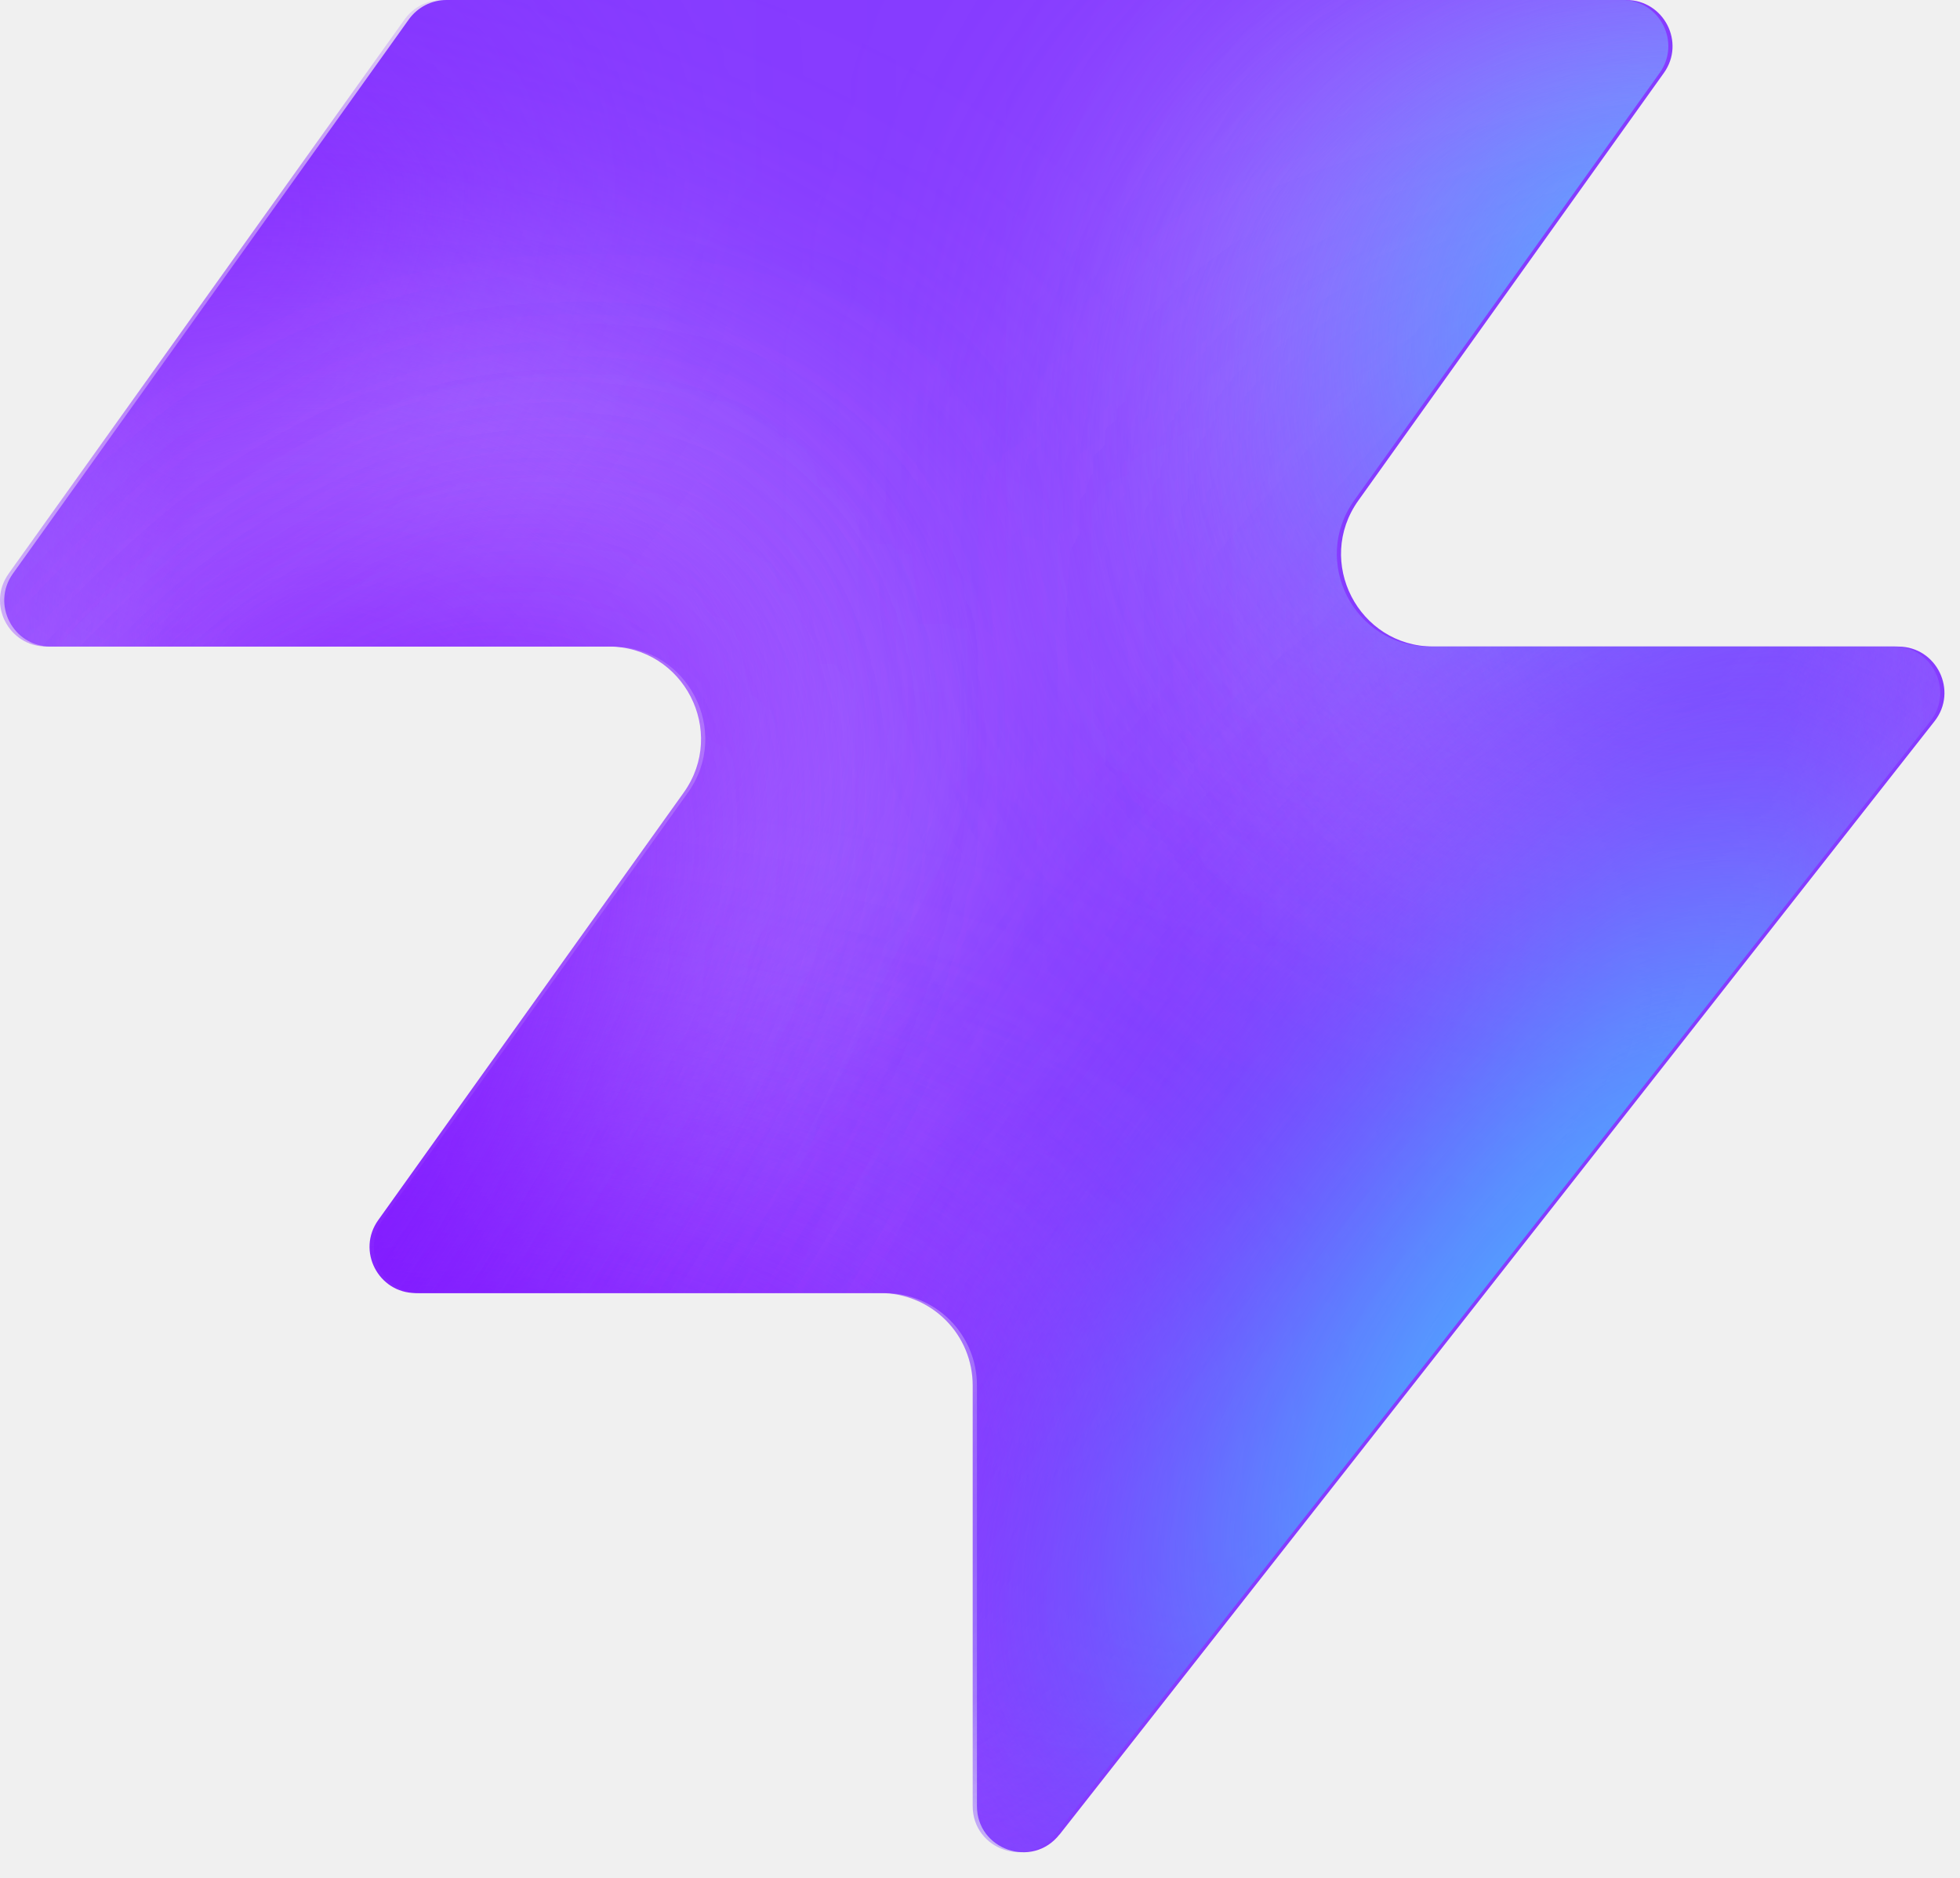
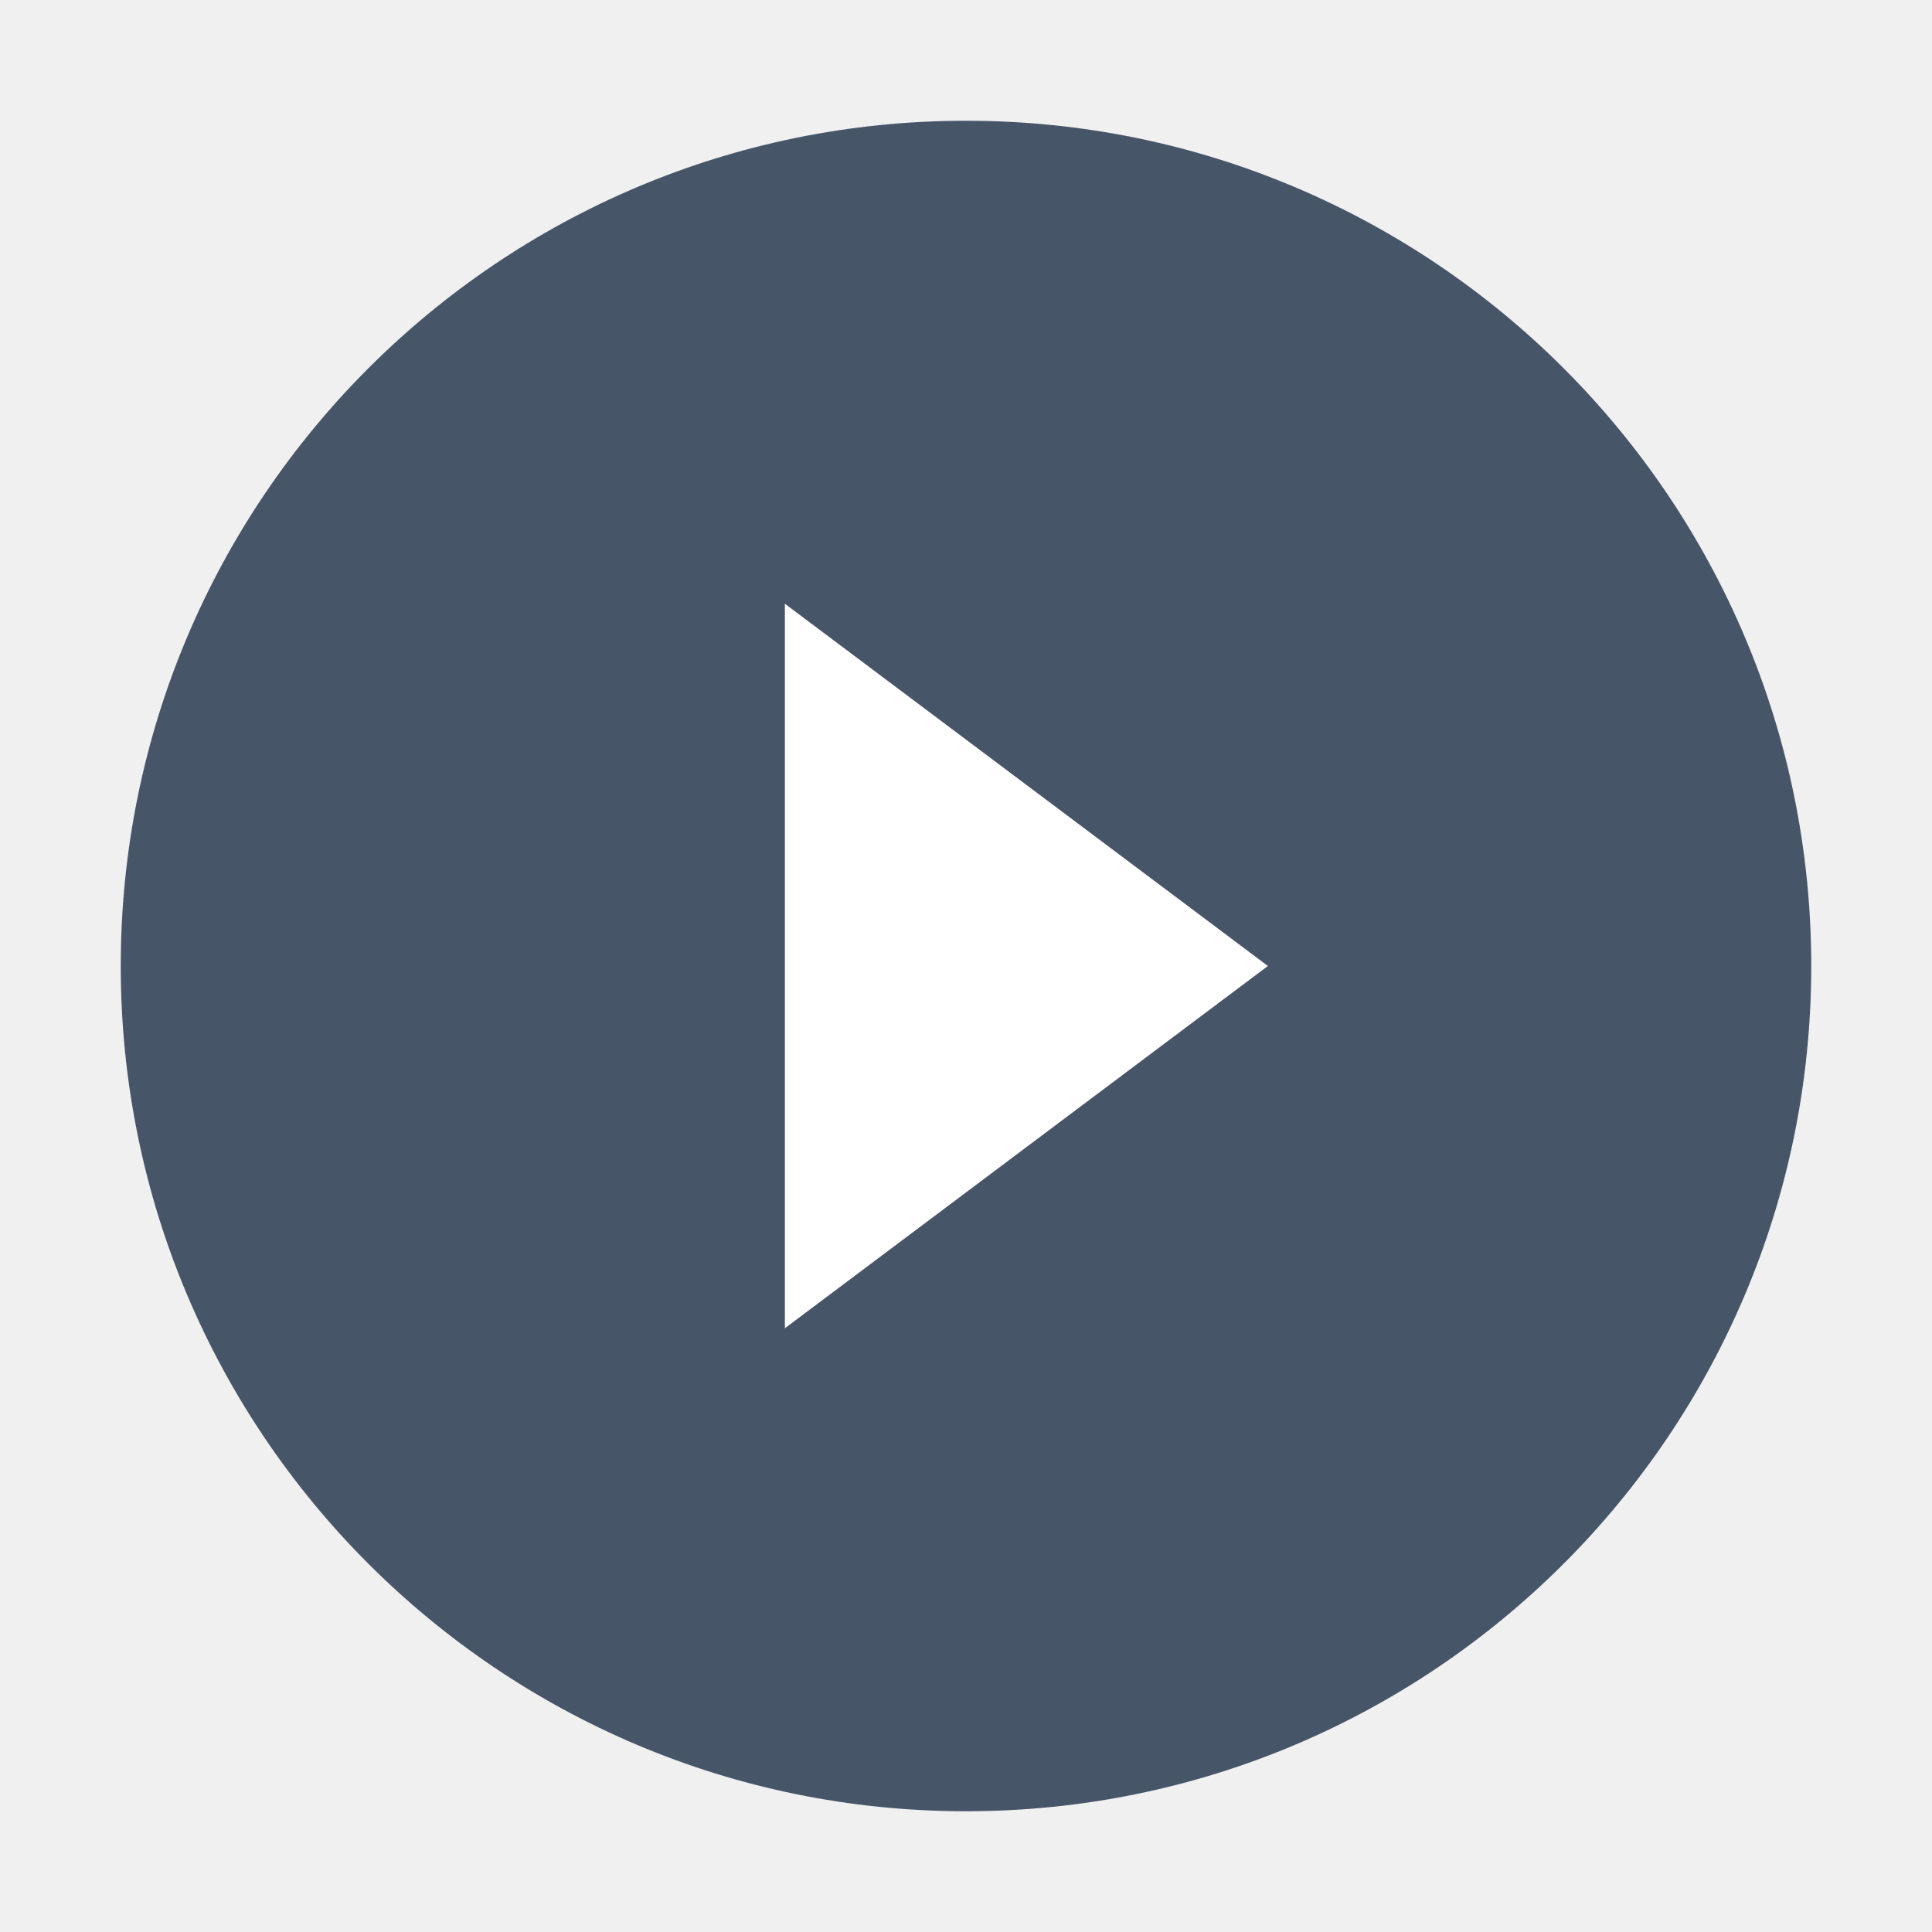
- <svg xmlns="http://www.w3.org/2000/svg" width="48" height="46" fill="none" viewBox="0 0 48 46">
-   <path fill="#863bff" d="M25.946 44.938c-.664.845-2.021.375-2.021-.698V33.937a2.26 2.26 0 0 0-2.262-2.262H10.287c-.92 0-1.456-1.04-.92-1.788l7.48-10.471c1.07-1.497 0-3.578-1.842-3.578H1.237c-.92 0-1.456-1.04-.92-1.788L10.013.474c.214-.297.556-.474.92-.474h28.894c.92 0 1.456 1.04.92 1.788l-7.48 10.471c-1.07 1.498 0 3.579 1.842 3.579h11.377c.943 0 1.473 1.088.89 1.83L25.947 44.94z" style="fill:#863bff;fill:color(display-p3 .525 .23 1);fill-opacity:1" />
-   <mask id="a" width="48" height="46" x="0" y="0" maskUnits="userSpaceOnUse" style="mask-type:alpha">
-     <path fill="#000" d="M25.842 44.938c-.664.844-2.021.375-2.021-.698V33.937a2.26 2.26 0 0 0-2.262-2.262H10.183c-.92 0-1.456-1.04-.92-1.788l7.48-10.471c1.07-1.498 0-3.579-1.842-3.579H1.133c-.92 0-1.456-1.04-.92-1.787L9.91.473c.214-.297.556-.474.92-.474h28.894c.92 0 1.456 1.04.92 1.788l-7.48 10.471c-1.07 1.498 0 3.578 1.842 3.578h11.377c.943 0 1.473 1.088.89 1.832L25.843 44.94z" style="fill:#000;fill-opacity:1" />
-   </mask>
-   <g mask="url(#a)">
-     <g filter="url(#b)">
-       <ellipse cx="5.508" cy="14.704" fill="#ede6ff" rx="5.508" ry="14.704" style="fill:#ede6ff;fill:color(display-p3 .927 .903 1);fill-opacity:1" transform="matrix(.00324 1 1 -.00324 -4.47 31.516)" />
-     </g>
-     <g filter="url(#c)">
-       <ellipse cx="10.399" cy="29.851" fill="#ede6ff" rx="10.399" ry="29.851" style="fill:#ede6ff;fill:color(display-p3 .927 .903 1);fill-opacity:1" transform="matrix(.00324 1 1 -.00324 -39.328 7.883)" />
-     </g>
-     <g filter="url(#d)">
-       <ellipse cx="5.508" cy="30.487" fill="#7e14ff" rx="5.508" ry="30.487" style="fill:#7e14ff;fill:color(display-p3 .492 .077 1);fill-opacity:1" transform="rotate(89.814 -25.913 -14.639)scale(1 -1)" />
-     </g>
-     <g filter="url(#e)">
-       <ellipse cx="5.508" cy="30.599" fill="#7e14ff" rx="5.508" ry="30.599" style="fill:#7e14ff;fill:color(display-p3 .492 .077 1);fill-opacity:1" transform="rotate(89.814 -32.644 -3.334)scale(1 -1)" />
-     </g>
-     <g filter="url(#f)">
-       <ellipse cx="5.508" cy="30.599" fill="#7e14ff" rx="5.508" ry="30.599" style="fill:#7e14ff;fill:color(display-p3 .492 .077 1);fill-opacity:1" transform="matrix(.00324 1 1 -.00324 -34.34 30.47)" />
-     </g>
-     <g filter="url(#g)">
-       <ellipse cx="14.072" cy="22.078" fill="#ede6ff" rx="14.072" ry="22.078" style="fill:#ede6ff;fill:color(display-p3 .927 .903 1);fill-opacity:1" transform="rotate(93.35 24.506 48.493)scale(-1 1)" />
-     </g>
-     <g filter="url(#h)">
-       <ellipse cx="3.47" cy="21.501" fill="#7e14ff" rx="3.47" ry="21.501" style="fill:#7e14ff;fill:color(display-p3 .492 .077 1);fill-opacity:1" transform="rotate(89.009 28.708 47.59)scale(-1 1)" />
-     </g>
-     <g filter="url(#i)">
-       <ellipse cx="3.47" cy="21.501" fill="#7e14ff" rx="3.47" ry="21.501" style="fill:#7e14ff;fill:color(display-p3 .492 .077 1);fill-opacity:1" transform="rotate(89.009 28.708 47.59)scale(-1 1)" />
-     </g>
-     <g filter="url(#j)">
-       <ellipse cx=".387" cy="8.972" fill="#7e14ff" rx="4.407" ry="29.108" style="fill:#7e14ff;fill:color(display-p3 .492 .077 1);fill-opacity:1" transform="rotate(39.51 .387 8.972)" />
-     </g>
-     <g filter="url(#k)">
-       <ellipse cx="47.523" cy="-6.092" fill="#7e14ff" rx="4.407" ry="29.108" style="fill:#7e14ff;fill:color(display-p3 .492 .077 1);fill-opacity:1" transform="rotate(37.892 47.523 -6.092)" />
-     </g>
-     <g filter="url(#l)">
-       <ellipse cx="41.412" cy="6.333" fill="#47bfff" rx="5.971" ry="9.665" style="fill:#47bfff;fill:color(display-p3 .28 .748 1);fill-opacity:1" transform="rotate(37.892 41.412 6.333)" />
-     </g>
-     <g filter="url(#m)">
-       <ellipse cx="-1.879" cy="38.332" fill="#7e14ff" rx="4.407" ry="29.108" style="fill:#7e14ff;fill:color(display-p3 .492 .077 1);fill-opacity:1" transform="rotate(37.892 -1.88 38.332)" />
-     </g>
-     <g filter="url(#n)">
-       <ellipse cx="-1.879" cy="38.332" fill="#7e14ff" rx="4.407" ry="29.108" style="fill:#7e14ff;fill:color(display-p3 .492 .077 1);fill-opacity:1" transform="rotate(37.892 -1.88 38.332)" />
-     </g>
-     <g filter="url(#o)">
-       <ellipse cx="35.651" cy="29.907" fill="#7e14ff" rx="4.407" ry="29.108" style="fill:#7e14ff;fill:color(display-p3 .492 .077 1);fill-opacity:1" transform="rotate(37.892 35.651 29.907)" />
-     </g>
-     <g filter="url(#p)">
-       <ellipse cx="38.418" cy="32.4" fill="#47bfff" rx="5.971" ry="15.297" style="fill:#47bfff;fill:color(display-p3 .28 .748 1);fill-opacity:1" transform="rotate(37.892 38.418 32.4)" />
-     </g>
-   </g>
-   <defs>
-     <filter id="b" width="60.045" height="41.654" x="-19.77" y="16.149" color-interpolation-filters="sRGB" filterUnits="userSpaceOnUse">
-       <feFlood flood-opacity="0" result="BackgroundImageFix" />
-       <feBlend in="SourceGraphic" in2="BackgroundImageFix" result="shape" />
-       <feGaussianBlur result="effect1_foregroundBlur_2002_17158" stdDeviation="7.659" />
-     </filter>
-     <filter id="c" width="90.34" height="51.437" x="-54.613" y="-7.533" color-interpolation-filters="sRGB" filterUnits="userSpaceOnUse">
-       <feFlood flood-opacity="0" result="BackgroundImageFix" />
-       <feBlend in="SourceGraphic" in2="BackgroundImageFix" result="shape" />
-       <feGaussianBlur result="effect1_foregroundBlur_2002_17158" stdDeviation="7.659" />
-     </filter>
-     <filter id="d" width="79.355" height="29.4" x="-49.64" y="2.03" color-interpolation-filters="sRGB" filterUnits="userSpaceOnUse">
-       <feFlood flood-opacity="0" result="BackgroundImageFix" />
-       <feBlend in="SourceGraphic" in2="BackgroundImageFix" result="shape" />
-       <feGaussianBlur result="effect1_foregroundBlur_2002_17158" stdDeviation="4.596" />
-     </filter>
-     <filter id="e" width="79.579" height="29.4" x="-45.045" y="20.029" color-interpolation-filters="sRGB" filterUnits="userSpaceOnUse">
-       <feFlood flood-opacity="0" result="BackgroundImageFix" />
-       <feBlend in="SourceGraphic" in2="BackgroundImageFix" result="shape" />
-       <feGaussianBlur result="effect1_foregroundBlur_2002_17158" stdDeviation="4.596" />
-     </filter>
-     <filter id="f" width="79.579" height="29.4" x="-43.513" y="21.178" color-interpolation-filters="sRGB" filterUnits="userSpaceOnUse">
-       <feFlood flood-opacity="0" result="BackgroundImageFix" />
-       <feBlend in="SourceGraphic" in2="BackgroundImageFix" result="shape" />
-       <feGaussianBlur result="effect1_foregroundBlur_2002_17158" stdDeviation="4.596" />
-     </filter>
-     <filter id="g" width="74.749" height="58.852" x="15.756" y="-17.901" color-interpolation-filters="sRGB" filterUnits="userSpaceOnUse">
-       <feFlood flood-opacity="0" result="BackgroundImageFix" />
-       <feBlend in="SourceGraphic" in2="BackgroundImageFix" result="shape" />
-       <feGaussianBlur result="effect1_foregroundBlur_2002_17158" stdDeviation="7.659" />
-     </filter>
-     <filter id="h" width="61.377" height="25.362" x="23.548" y="2.284" color-interpolation-filters="sRGB" filterUnits="userSpaceOnUse">
-       <feFlood flood-opacity="0" result="BackgroundImageFix" />
-       <feBlend in="SourceGraphic" in2="BackgroundImageFix" result="shape" />
-       <feGaussianBlur result="effect1_foregroundBlur_2002_17158" stdDeviation="4.596" />
-     </filter>
-     <filter id="i" width="61.377" height="25.362" x="23.548" y="2.284" color-interpolation-filters="sRGB" filterUnits="userSpaceOnUse">
-       <feFlood flood-opacity="0" result="BackgroundImageFix" />
-       <feBlend in="SourceGraphic" in2="BackgroundImageFix" result="shape" />
-       <feGaussianBlur result="effect1_foregroundBlur_2002_17158" stdDeviation="4.596" />
-     </filter>
-     <filter id="j" width="56.045" height="63.649" x="-27.636" y="-22.853" color-interpolation-filters="sRGB" filterUnits="userSpaceOnUse">
-       <feFlood flood-opacity="0" result="BackgroundImageFix" />
-       <feBlend in="SourceGraphic" in2="BackgroundImageFix" result="shape" />
-       <feGaussianBlur result="effect1_foregroundBlur_2002_17158" stdDeviation="4.596" />
-     </filter>
-     <filter id="k" width="54.814" height="64.646" x="20.116" y="-38.415" color-interpolation-filters="sRGB" filterUnits="userSpaceOnUse">
-       <feFlood flood-opacity="0" result="BackgroundImageFix" />
-       <feBlend in="SourceGraphic" in2="BackgroundImageFix" result="shape" />
-       <feGaussianBlur result="effect1_foregroundBlur_2002_17158" stdDeviation="4.596" />
-     </filter>
-     <filter id="l" width="33.541" height="35.313" x="24.641" y="-11.323" color-interpolation-filters="sRGB" filterUnits="userSpaceOnUse">
-       <feFlood flood-opacity="0" result="BackgroundImageFix" />
-       <feBlend in="SourceGraphic" in2="BackgroundImageFix" result="shape" />
-       <feGaussianBlur result="effect1_foregroundBlur_2002_17158" stdDeviation="4.596" />
-     </filter>
-     <filter id="m" width="54.814" height="64.646" x="-29.286" y="6.009" color-interpolation-filters="sRGB" filterUnits="userSpaceOnUse">
-       <feFlood flood-opacity="0" result="BackgroundImageFix" />
-       <feBlend in="SourceGraphic" in2="BackgroundImageFix" result="shape" />
-       <feGaussianBlur result="effect1_foregroundBlur_2002_17158" stdDeviation="4.596" />
-     </filter>
-     <filter id="n" width="54.814" height="64.646" x="-29.286" y="6.009" color-interpolation-filters="sRGB" filterUnits="userSpaceOnUse">
-       <feFlood flood-opacity="0" result="BackgroundImageFix" />
-       <feBlend in="SourceGraphic" in2="BackgroundImageFix" result="shape" />
-       <feGaussianBlur result="effect1_foregroundBlur_2002_17158" stdDeviation="4.596" />
-     </filter>
-     <filter id="o" width="54.814" height="64.646" x="8.244" y="-2.416" color-interpolation-filters="sRGB" filterUnits="userSpaceOnUse">
-       <feFlood flood-opacity="0" result="BackgroundImageFix" />
-       <feBlend in="SourceGraphic" in2="BackgroundImageFix" result="shape" />
-       <feGaussianBlur result="effect1_foregroundBlur_2002_17158" stdDeviation="4.596" />
-     </filter>
-     <filter id="p" width="39.409" height="43.623" x="18.713" y="10.588" color-interpolation-filters="sRGB" filterUnits="userSpaceOnUse">
-       <feFlood flood-opacity="0" result="BackgroundImageFix" />
-       <feBlend in="SourceGraphic" in2="BackgroundImageFix" result="shape" />
-       <feGaussianBlur result="effect1_foregroundBlur_2002_17158" stdDeviation="4.596" />
-     </filter>
-   </defs>
+ <svg xmlns="http://www.w3.org/2000/svg" viewBox="0 0 64 64">
+   <circle cx="32" cy="32" r="28" fill="#475569" />
+   <path d="M26 20 L42 32 L26 44 Z" fill="#ffffff" />
</svg>
